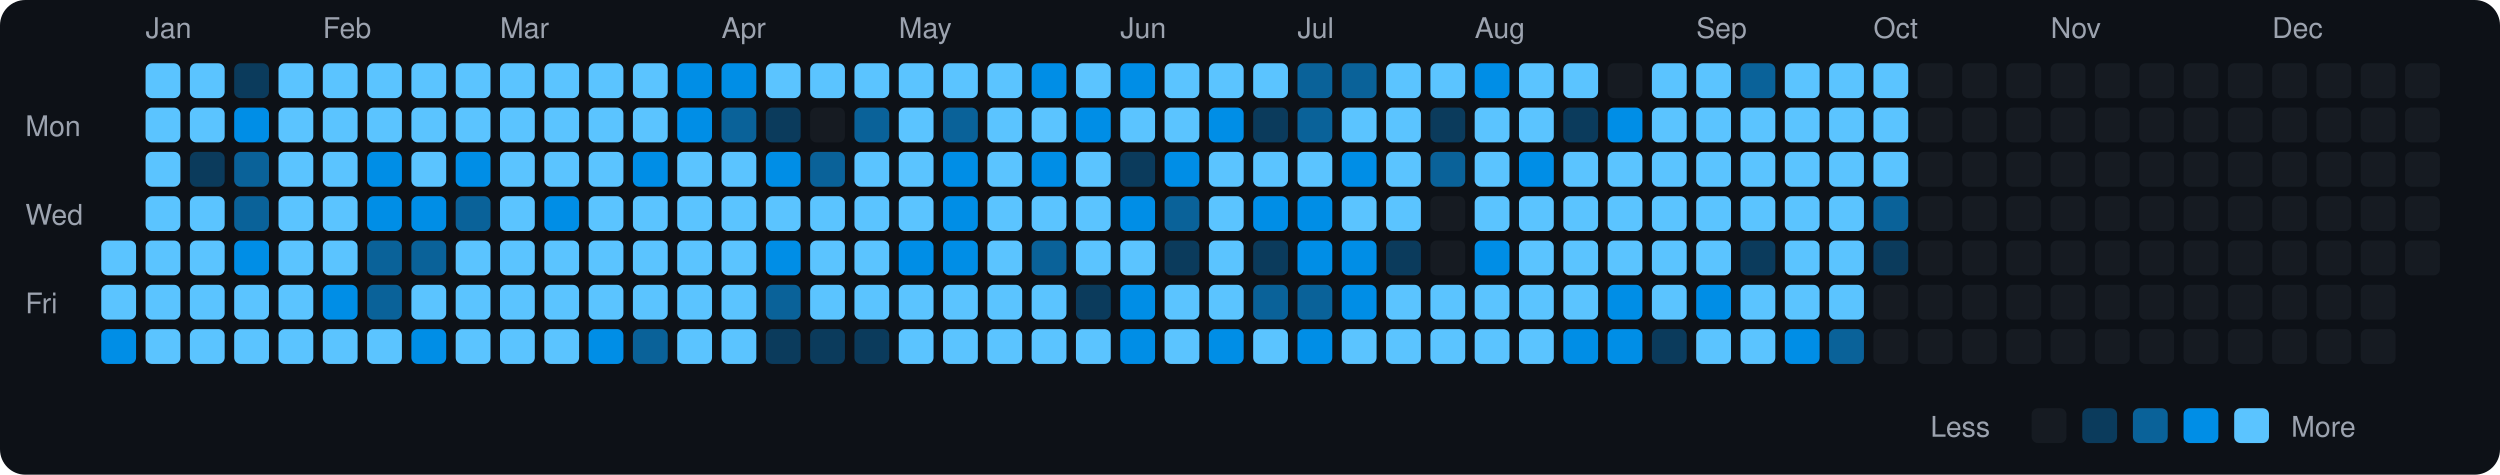
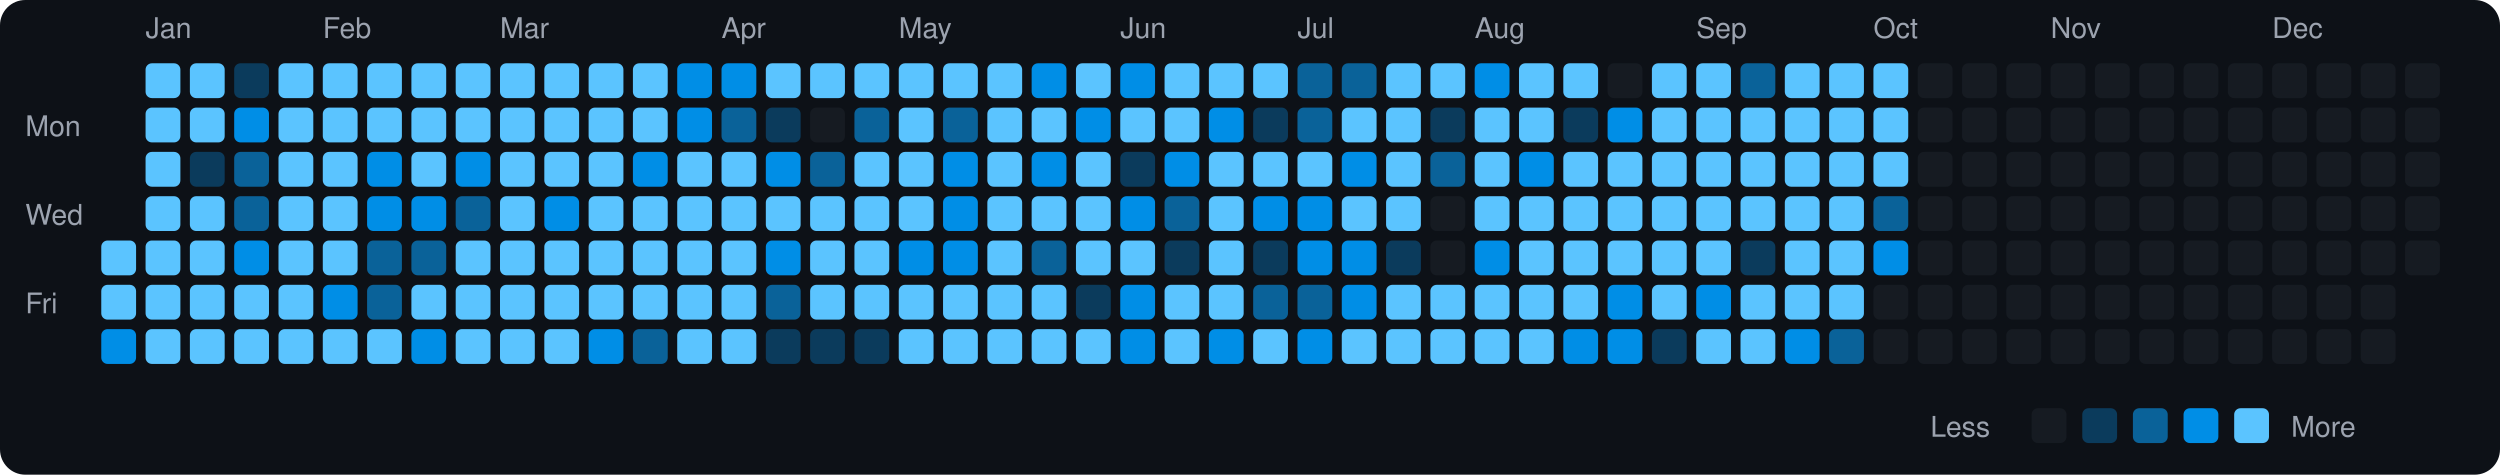
<svg xmlns="http://www.w3.org/2000/svg" viewBox="0 0 790 150" width="790" height="150">
  <rect width="790" height="150" fill="#0d1117" rx="8" ry="8" />
  <text x="8" y="43" fill="#9ca3af" font-size="9" font-family="-apple-system, BlinkMacSystemFont, 'Segoe UI', Helvetica, Arial, sans-serif">Mon</text>
  <text x="8" y="71" fill="#9ca3af" font-size="9" font-family="-apple-system, BlinkMacSystemFont, 'Segoe UI', Helvetica, Arial, sans-serif">Wed</text>
  <text x="8" y="99" fill="#9ca3af" font-size="9" font-family="-apple-system, BlinkMacSystemFont, 'Segoe UI', Helvetica, Arial, sans-serif">Fri</text>
  <rect x="32" y="76" width="11" height="11" rx="2" ry="2" fill="#5bc4ff">
    </rect>
  <rect x="32" y="90" width="11" height="11" rx="2" ry="2" fill="#5bc4ff">
    </rect>
  <rect x="32" y="104" width="11" height="11" rx="2" ry="2" fill="#008ee6">
    </rect>
  <text x="46" y="12" fill="#9ca3af" font-size="9" font-family="-apple-system, BlinkMacSystemFont, 'Segoe UI', Helvetica, Arial, sans-serif">Jan</text>
  <rect x="46" y="20" width="11" height="11" rx="2" ry="2" fill="#5bc4ff">
    </rect>
  <rect x="46" y="34" width="11" height="11" rx="2" ry="2" fill="#5bc4ff">
    </rect>
  <rect x="46" y="48" width="11" height="11" rx="2" ry="2" fill="#5bc4ff">
    </rect>
  <rect x="46" y="62" width="11" height="11" rx="2" ry="2" fill="#5bc4ff">
    </rect>
  <rect x="46" y="76" width="11" height="11" rx="2" ry="2" fill="#5bc4ff">
    </rect>
  <rect x="46" y="90" width="11" height="11" rx="2" ry="2" fill="#5bc4ff">
    </rect>
  <rect x="46" y="104" width="11" height="11" rx="2" ry="2" fill="#5bc4ff">
    </rect>
  <rect x="60" y="20" width="11" height="11" rx="2" ry="2" fill="#5bc4ff">
    </rect>
  <rect x="60" y="34" width="11" height="11" rx="2" ry="2" fill="#5bc4ff">
    </rect>
  <rect x="60" y="48" width="11" height="11" rx="2" ry="2" fill="#0b3b5c">
    </rect>
  <rect x="60" y="62" width="11" height="11" rx="2" ry="2" fill="#5bc4ff">
    </rect>
  <rect x="60" y="76" width="11" height="11" rx="2" ry="2" fill="#5bc4ff">
    </rect>
  <rect x="60" y="90" width="11" height="11" rx="2" ry="2" fill="#5bc4ff">
    </rect>
  <rect x="60" y="104" width="11" height="11" rx="2" ry="2" fill="#5bc4ff">
    </rect>
  <rect x="74" y="20" width="11" height="11" rx="2" ry="2" fill="#0b3b5c">
    </rect>
  <rect x="74" y="34" width="11" height="11" rx="2" ry="2" fill="#008ee6">
    </rect>
  <rect x="74" y="48" width="11" height="11" rx="2" ry="2" fill="#0a6299">
    </rect>
  <rect x="74" y="62" width="11" height="11" rx="2" ry="2" fill="#0a6299">
    </rect>
  <rect x="74" y="76" width="11" height="11" rx="2" ry="2" fill="#008ee6">
    </rect>
  <rect x="74" y="90" width="11" height="11" rx="2" ry="2" fill="#5bc4ff">
    </rect>
  <rect x="74" y="104" width="11" height="11" rx="2" ry="2" fill="#5bc4ff">
    </rect>
  <rect x="88" y="20" width="11" height="11" rx="2" ry="2" fill="#5bc4ff">
    </rect>
  <rect x="88" y="34" width="11" height="11" rx="2" ry="2" fill="#5bc4ff">
    </rect>
  <rect x="88" y="48" width="11" height="11" rx="2" ry="2" fill="#5bc4ff">
    </rect>
  <rect x="88" y="62" width="11" height="11" rx="2" ry="2" fill="#5bc4ff">
    </rect>
  <rect x="88" y="76" width="11" height="11" rx="2" ry="2" fill="#5bc4ff">
    </rect>
  <rect x="88" y="90" width="11" height="11" rx="2" ry="2" fill="#5bc4ff">
    </rect>
  <rect x="88" y="104" width="11" height="11" rx="2" ry="2" fill="#5bc4ff">
    </rect>
  <text x="102" y="12" fill="#9ca3af" font-size="9" font-family="-apple-system, BlinkMacSystemFont, 'Segoe UI', Helvetica, Arial, sans-serif">Feb</text>
  <rect x="102" y="20" width="11" height="11" rx="2" ry="2" fill="#5bc4ff">
    </rect>
  <rect x="102" y="34" width="11" height="11" rx="2" ry="2" fill="#5bc4ff">
    </rect>
  <rect x="102" y="48" width="11" height="11" rx="2" ry="2" fill="#5bc4ff">
    </rect>
  <rect x="102" y="62" width="11" height="11" rx="2" ry="2" fill="#5bc4ff">
    </rect>
  <rect x="102" y="76" width="11" height="11" rx="2" ry="2" fill="#5bc4ff">
    </rect>
  <rect x="102" y="90" width="11" height="11" rx="2" ry="2" fill="#008ee6">
    </rect>
  <rect x="102" y="104" width="11" height="11" rx="2" ry="2" fill="#5bc4ff">
    </rect>
  <rect x="116" y="20" width="11" height="11" rx="2" ry="2" fill="#5bc4ff">
    </rect>
  <rect x="116" y="34" width="11" height="11" rx="2" ry="2" fill="#5bc4ff">
    </rect>
  <rect x="116" y="48" width="11" height="11" rx="2" ry="2" fill="#008ee6">
    </rect>
  <rect x="116" y="62" width="11" height="11" rx="2" ry="2" fill="#008ee6">
    </rect>
  <rect x="116" y="76" width="11" height="11" rx="2" ry="2" fill="#0a6299">
    </rect>
  <rect x="116" y="90" width="11" height="11" rx="2" ry="2" fill="#0a6299">
    </rect>
  <rect x="116" y="104" width="11" height="11" rx="2" ry="2" fill="#5bc4ff">
    </rect>
  <rect x="130" y="20" width="11" height="11" rx="2" ry="2" fill="#5bc4ff">
    </rect>
  <rect x="130" y="34" width="11" height="11" rx="2" ry="2" fill="#5bc4ff">
    </rect>
  <rect x="130" y="48" width="11" height="11" rx="2" ry="2" fill="#5bc4ff">
    </rect>
  <rect x="130" y="62" width="11" height="11" rx="2" ry="2" fill="#008ee6">
    </rect>
  <rect x="130" y="76" width="11" height="11" rx="2" ry="2" fill="#0a6299">
    </rect>
  <rect x="130" y="90" width="11" height="11" rx="2" ry="2" fill="#5bc4ff">
    </rect>
  <rect x="130" y="104" width="11" height="11" rx="2" ry="2" fill="#008ee6">
    </rect>
  <rect x="144" y="20" width="11" height="11" rx="2" ry="2" fill="#5bc4ff">
    </rect>
  <rect x="144" y="34" width="11" height="11" rx="2" ry="2" fill="#5bc4ff">
    </rect>
  <rect x="144" y="48" width="11" height="11" rx="2" ry="2" fill="#008ee6">
    </rect>
  <rect x="144" y="62" width="11" height="11" rx="2" ry="2" fill="#0a6299">
    </rect>
  <rect x="144" y="76" width="11" height="11" rx="2" ry="2" fill="#5bc4ff">
    </rect>
  <rect x="144" y="90" width="11" height="11" rx="2" ry="2" fill="#5bc4ff">
    </rect>
  <rect x="144" y="104" width="11" height="11" rx="2" ry="2" fill="#5bc4ff">
    </rect>
  <text x="158" y="12" fill="#9ca3af" font-size="9" font-family="-apple-system, BlinkMacSystemFont, 'Segoe UI', Helvetica, Arial, sans-serif">Mar</text>
  <rect x="158" y="20" width="11" height="11" rx="2" ry="2" fill="#5bc4ff">
    </rect>
  <rect x="158" y="34" width="11" height="11" rx="2" ry="2" fill="#5bc4ff">
    </rect>
  <rect x="158" y="48" width="11" height="11" rx="2" ry="2" fill="#5bc4ff">
    </rect>
  <rect x="158" y="62" width="11" height="11" rx="2" ry="2" fill="#5bc4ff">
    </rect>
  <rect x="158" y="76" width="11" height="11" rx="2" ry="2" fill="#5bc4ff">
    </rect>
  <rect x="158" y="90" width="11" height="11" rx="2" ry="2" fill="#5bc4ff">
    </rect>
  <rect x="158" y="104" width="11" height="11" rx="2" ry="2" fill="#5bc4ff">
    </rect>
  <rect x="172" y="20" width="11" height="11" rx="2" ry="2" fill="#5bc4ff">
    </rect>
  <rect x="172" y="34" width="11" height="11" rx="2" ry="2" fill="#5bc4ff">
    </rect>
  <rect x="172" y="48" width="11" height="11" rx="2" ry="2" fill="#5bc4ff">
    </rect>
  <rect x="172" y="62" width="11" height="11" rx="2" ry="2" fill="#008ee6">
    </rect>
  <rect x="172" y="76" width="11" height="11" rx="2" ry="2" fill="#5bc4ff">
    </rect>
  <rect x="172" y="90" width="11" height="11" rx="2" ry="2" fill="#5bc4ff">
    </rect>
  <rect x="172" y="104" width="11" height="11" rx="2" ry="2" fill="#5bc4ff">
    </rect>
  <rect x="186" y="20" width="11" height="11" rx="2" ry="2" fill="#5bc4ff">
    </rect>
  <rect x="186" y="34" width="11" height="11" rx="2" ry="2" fill="#5bc4ff">
    </rect>
  <rect x="186" y="48" width="11" height="11" rx="2" ry="2" fill="#5bc4ff">
    </rect>
  <rect x="186" y="62" width="11" height="11" rx="2" ry="2" fill="#5bc4ff">
    </rect>
  <rect x="186" y="76" width="11" height="11" rx="2" ry="2" fill="#5bc4ff">
    </rect>
  <rect x="186" y="90" width="11" height="11" rx="2" ry="2" fill="#5bc4ff">
    </rect>
  <rect x="186" y="104" width="11" height="11" rx="2" ry="2" fill="#008ee6">
    </rect>
  <rect x="200" y="20" width="11" height="11" rx="2" ry="2" fill="#5bc4ff">
    </rect>
  <rect x="200" y="34" width="11" height="11" rx="2" ry="2" fill="#5bc4ff">
    </rect>
  <rect x="200" y="48" width="11" height="11" rx="2" ry="2" fill="#008ee6">
    </rect>
  <rect x="200" y="62" width="11" height="11" rx="2" ry="2" fill="#5bc4ff">
    </rect>
  <rect x="200" y="76" width="11" height="11" rx="2" ry="2" fill="#5bc4ff">
    </rect>
  <rect x="200" y="90" width="11" height="11" rx="2" ry="2" fill="#5bc4ff">
    </rect>
  <rect x="200" y="104" width="11" height="11" rx="2" ry="2" fill="#0a6299">
    </rect>
  <rect x="214" y="20" width="11" height="11" rx="2" ry="2" fill="#008ee6">
    </rect>
  <rect x="214" y="34" width="11" height="11" rx="2" ry="2" fill="#008ee6">
    </rect>
  <rect x="214" y="48" width="11" height="11" rx="2" ry="2" fill="#5bc4ff">
    </rect>
  <rect x="214" y="62" width="11" height="11" rx="2" ry="2" fill="#5bc4ff">
    </rect>
  <rect x="214" y="76" width="11" height="11" rx="2" ry="2" fill="#5bc4ff">
    </rect>
  <rect x="214" y="90" width="11" height="11" rx="2" ry="2" fill="#5bc4ff">
    </rect>
  <rect x="214" y="104" width="11" height="11" rx="2" ry="2" fill="#5bc4ff">
    </rect>
  <text x="228" y="12" fill="#9ca3af" font-size="9" font-family="-apple-system, BlinkMacSystemFont, 'Segoe UI', Helvetica, Arial, sans-serif">Apr</text>
  <rect x="228" y="20" width="11" height="11" rx="2" ry="2" fill="#008ee6">
    </rect>
  <rect x="228" y="34" width="11" height="11" rx="2" ry="2" fill="#0a6299">
    </rect>
  <rect x="228" y="48" width="11" height="11" rx="2" ry="2" fill="#5bc4ff">
    </rect>
  <rect x="228" y="62" width="11" height="11" rx="2" ry="2" fill="#5bc4ff">
    </rect>
  <rect x="228" y="76" width="11" height="11" rx="2" ry="2" fill="#5bc4ff">
    </rect>
  <rect x="228" y="90" width="11" height="11" rx="2" ry="2" fill="#5bc4ff">
    </rect>
  <rect x="228" y="104" width="11" height="11" rx="2" ry="2" fill="#5bc4ff">
    </rect>
  <rect x="242" y="20" width="11" height="11" rx="2" ry="2" fill="#5bc4ff">
    </rect>
  <rect x="242" y="34" width="11" height="11" rx="2" ry="2" fill="#0b3b5c">
    </rect>
  <rect x="242" y="48" width="11" height="11" rx="2" ry="2" fill="#008ee6">
    </rect>
  <rect x="242" y="62" width="11" height="11" rx="2" ry="2" fill="#5bc4ff">
    </rect>
  <rect x="242" y="76" width="11" height="11" rx="2" ry="2" fill="#008ee6">
    </rect>
  <rect x="242" y="90" width="11" height="11" rx="2" ry="2" fill="#0a6299">
    </rect>
  <rect x="242" y="104" width="11" height="11" rx="2" ry="2" fill="#0b3b5c">
    </rect>
  <rect x="256" y="20" width="11" height="11" rx="2" ry="2" fill="#5bc4ff">
    </rect>
  <rect x="256" y="34" width="11" height="11" rx="2" ry="2" fill="#161b22">
    </rect>
  <rect x="256" y="48" width="11" height="11" rx="2" ry="2" fill="#0a6299">
    </rect>
  <rect x="256" y="62" width="11" height="11" rx="2" ry="2" fill="#5bc4ff">
    </rect>
  <rect x="256" y="76" width="11" height="11" rx="2" ry="2" fill="#5bc4ff">
    </rect>
  <rect x="256" y="90" width="11" height="11" rx="2" ry="2" fill="#5bc4ff">
    </rect>
  <rect x="256" y="104" width="11" height="11" rx="2" ry="2" fill="#0b3b5c">
    </rect>
  <rect x="270" y="20" width="11" height="11" rx="2" ry="2" fill="#5bc4ff">
    </rect>
  <rect x="270" y="34" width="11" height="11" rx="2" ry="2" fill="#0a6299">
    </rect>
  <rect x="270" y="48" width="11" height="11" rx="2" ry="2" fill="#5bc4ff">
    </rect>
  <rect x="270" y="62" width="11" height="11" rx="2" ry="2" fill="#5bc4ff">
    </rect>
  <rect x="270" y="76" width="11" height="11" rx="2" ry="2" fill="#5bc4ff">
    </rect>
  <rect x="270" y="90" width="11" height="11" rx="2" ry="2" fill="#5bc4ff">
    </rect>
  <rect x="270" y="104" width="11" height="11" rx="2" ry="2" fill="#0b3b5c">
    </rect>
  <text x="284" y="12" fill="#9ca3af" font-size="9" font-family="-apple-system, BlinkMacSystemFont, 'Segoe UI', Helvetica, Arial, sans-serif">May</text>
  <rect x="284" y="20" width="11" height="11" rx="2" ry="2" fill="#5bc4ff">
    </rect>
  <rect x="284" y="34" width="11" height="11" rx="2" ry="2" fill="#5bc4ff">
    </rect>
  <rect x="284" y="48" width="11" height="11" rx="2" ry="2" fill="#5bc4ff">
    </rect>
  <rect x="284" y="62" width="11" height="11" rx="2" ry="2" fill="#5bc4ff">
    </rect>
  <rect x="284" y="76" width="11" height="11" rx="2" ry="2" fill="#008ee6">
    </rect>
  <rect x="284" y="90" width="11" height="11" rx="2" ry="2" fill="#5bc4ff">
    </rect>
  <rect x="284" y="104" width="11" height="11" rx="2" ry="2" fill="#5bc4ff">
    </rect>
  <rect x="298" y="20" width="11" height="11" rx="2" ry="2" fill="#5bc4ff">
    </rect>
  <rect x="298" y="34" width="11" height="11" rx="2" ry="2" fill="#0a6299">
    </rect>
  <rect x="298" y="48" width="11" height="11" rx="2" ry="2" fill="#008ee6">
    </rect>
  <rect x="298" y="62" width="11" height="11" rx="2" ry="2" fill="#008ee6">
    </rect>
  <rect x="298" y="76" width="11" height="11" rx="2" ry="2" fill="#008ee6">
    </rect>
  <rect x="298" y="90" width="11" height="11" rx="2" ry="2" fill="#5bc4ff">
    </rect>
  <rect x="298" y="104" width="11" height="11" rx="2" ry="2" fill="#5bc4ff">
    </rect>
  <rect x="312" y="20" width="11" height="11" rx="2" ry="2" fill="#5bc4ff">
    </rect>
  <rect x="312" y="34" width="11" height="11" rx="2" ry="2" fill="#5bc4ff">
    </rect>
  <rect x="312" y="48" width="11" height="11" rx="2" ry="2" fill="#5bc4ff">
    </rect>
  <rect x="312" y="62" width="11" height="11" rx="2" ry="2" fill="#5bc4ff">
    </rect>
  <rect x="312" y="76" width="11" height="11" rx="2" ry="2" fill="#5bc4ff">
    </rect>
  <rect x="312" y="90" width="11" height="11" rx="2" ry="2" fill="#5bc4ff">
    </rect>
  <rect x="312" y="104" width="11" height="11" rx="2" ry="2" fill="#5bc4ff">
    </rect>
  <rect x="326" y="20" width="11" height="11" rx="2" ry="2" fill="#008ee6">
    </rect>
  <rect x="326" y="34" width="11" height="11" rx="2" ry="2" fill="#5bc4ff">
    </rect>
  <rect x="326" y="48" width="11" height="11" rx="2" ry="2" fill="#008ee6">
    </rect>
  <rect x="326" y="62" width="11" height="11" rx="2" ry="2" fill="#5bc4ff">
    </rect>
  <rect x="326" y="76" width="11" height="11" rx="2" ry="2" fill="#0a6299">
    </rect>
  <rect x="326" y="90" width="11" height="11" rx="2" ry="2" fill="#5bc4ff">
    </rect>
  <rect x="326" y="104" width="11" height="11" rx="2" ry="2" fill="#5bc4ff">
    </rect>
  <rect x="340" y="20" width="11" height="11" rx="2" ry="2" fill="#5bc4ff">
    </rect>
  <rect x="340" y="34" width="11" height="11" rx="2" ry="2" fill="#008ee6">
    </rect>
  <rect x="340" y="48" width="11" height="11" rx="2" ry="2" fill="#5bc4ff">
    </rect>
  <rect x="340" y="62" width="11" height="11" rx="2" ry="2" fill="#5bc4ff">
    </rect>
  <rect x="340" y="76" width="11" height="11" rx="2" ry="2" fill="#5bc4ff">
    </rect>
  <rect x="340" y="90" width="11" height="11" rx="2" ry="2" fill="#0b3b5c">
    </rect>
  <rect x="340" y="104" width="11" height="11" rx="2" ry="2" fill="#5bc4ff">
    </rect>
  <text x="354" y="12" fill="#9ca3af" font-size="9" font-family="-apple-system, BlinkMacSystemFont, 'Segoe UI', Helvetica, Arial, sans-serif">Jun</text>
  <rect x="354" y="20" width="11" height="11" rx="2" ry="2" fill="#008ee6">
    </rect>
  <rect x="354" y="34" width="11" height="11" rx="2" ry="2" fill="#5bc4ff">
    </rect>
  <rect x="354" y="48" width="11" height="11" rx="2" ry="2" fill="#0b3b5c">
    </rect>
  <rect x="354" y="62" width="11" height="11" rx="2" ry="2" fill="#008ee6">
    </rect>
  <rect x="354" y="76" width="11" height="11" rx="2" ry="2" fill="#5bc4ff">
    </rect>
  <rect x="354" y="90" width="11" height="11" rx="2" ry="2" fill="#008ee6">
    </rect>
  <rect x="354" y="104" width="11" height="11" rx="2" ry="2" fill="#008ee6">
    </rect>
  <rect x="368" y="20" width="11" height="11" rx="2" ry="2" fill="#5bc4ff">
    </rect>
  <rect x="368" y="34" width="11" height="11" rx="2" ry="2" fill="#5bc4ff">
    </rect>
  <rect x="368" y="48" width="11" height="11" rx="2" ry="2" fill="#008ee6">
    </rect>
  <rect x="368" y="62" width="11" height="11" rx="2" ry="2" fill="#0a6299">
    </rect>
  <rect x="368" y="76" width="11" height="11" rx="2" ry="2" fill="#0b3b5c">
    </rect>
  <rect x="368" y="90" width="11" height="11" rx="2" ry="2" fill="#5bc4ff">
    </rect>
  <rect x="368" y="104" width="11" height="11" rx="2" ry="2" fill="#5bc4ff">
    </rect>
  <rect x="382" y="20" width="11" height="11" rx="2" ry="2" fill="#5bc4ff">
    </rect>
  <rect x="382" y="34" width="11" height="11" rx="2" ry="2" fill="#008ee6">
    </rect>
  <rect x="382" y="48" width="11" height="11" rx="2" ry="2" fill="#5bc4ff">
    </rect>
  <rect x="382" y="62" width="11" height="11" rx="2" ry="2" fill="#5bc4ff">
    </rect>
  <rect x="382" y="76" width="11" height="11" rx="2" ry="2" fill="#5bc4ff">
    </rect>
  <rect x="382" y="90" width="11" height="11" rx="2" ry="2" fill="#5bc4ff">
    </rect>
  <rect x="382" y="104" width="11" height="11" rx="2" ry="2" fill="#008ee6">
    </rect>
  <rect x="396" y="20" width="11" height="11" rx="2" ry="2" fill="#5bc4ff">
    </rect>
  <rect x="396" y="34" width="11" height="11" rx="2" ry="2" fill="#0b3b5c">
    </rect>
  <rect x="396" y="48" width="11" height="11" rx="2" ry="2" fill="#5bc4ff">
    </rect>
  <rect x="396" y="62" width="11" height="11" rx="2" ry="2" fill="#008ee6">
    </rect>
  <rect x="396" y="76" width="11" height="11" rx="2" ry="2" fill="#0b3b5c">
    </rect>
  <rect x="396" y="90" width="11" height="11" rx="2" ry="2" fill="#0a6299">
    </rect>
  <rect x="396" y="104" width="11" height="11" rx="2" ry="2" fill="#5bc4ff">
    </rect>
  <text x="410" y="12" fill="#9ca3af" font-size="9" font-family="-apple-system, BlinkMacSystemFont, 'Segoe UI', Helvetica, Arial, sans-serif">Jul</text>
  <rect x="410" y="20" width="11" height="11" rx="2" ry="2" fill="#0a6299">
    </rect>
  <rect x="410" y="34" width="11" height="11" rx="2" ry="2" fill="#0a6299">
    </rect>
  <rect x="410" y="48" width="11" height="11" rx="2" ry="2" fill="#5bc4ff">
    </rect>
  <rect x="410" y="62" width="11" height="11" rx="2" ry="2" fill="#008ee6">
    </rect>
  <rect x="410" y="76" width="11" height="11" rx="2" ry="2" fill="#008ee6">
    </rect>
  <rect x="410" y="90" width="11" height="11" rx="2" ry="2" fill="#0a6299">
    </rect>
  <rect x="410" y="104" width="11" height="11" rx="2" ry="2" fill="#008ee6">
    </rect>
  <rect x="424" y="20" width="11" height="11" rx="2" ry="2" fill="#0a6299">
    </rect>
  <rect x="424" y="34" width="11" height="11" rx="2" ry="2" fill="#5bc4ff">
    </rect>
  <rect x="424" y="48" width="11" height="11" rx="2" ry="2" fill="#008ee6">
    </rect>
  <rect x="424" y="62" width="11" height="11" rx="2" ry="2" fill="#5bc4ff">
    </rect>
  <rect x="424" y="76" width="11" height="11" rx="2" ry="2" fill="#008ee6">
    </rect>
  <rect x="424" y="90" width="11" height="11" rx="2" ry="2" fill="#008ee6">
    </rect>
  <rect x="424" y="104" width="11" height="11" rx="2" ry="2" fill="#5bc4ff">
    </rect>
  <rect x="438" y="20" width="11" height="11" rx="2" ry="2" fill="#5bc4ff">
    </rect>
  <rect x="438" y="34" width="11" height="11" rx="2" ry="2" fill="#5bc4ff">
    </rect>
  <rect x="438" y="48" width="11" height="11" rx="2" ry="2" fill="#5bc4ff">
    </rect>
  <rect x="438" y="62" width="11" height="11" rx="2" ry="2" fill="#5bc4ff">
    </rect>
  <rect x="438" y="76" width="11" height="11" rx="2" ry="2" fill="#0b3b5c">
    </rect>
  <rect x="438" y="90" width="11" height="11" rx="2" ry="2" fill="#5bc4ff">
    </rect>
  <rect x="438" y="104" width="11" height="11" rx="2" ry="2" fill="#5bc4ff">
    </rect>
  <rect x="452" y="20" width="11" height="11" rx="2" ry="2" fill="#5bc4ff">
    </rect>
  <rect x="452" y="34" width="11" height="11" rx="2" ry="2" fill="#0b3b5c">
    </rect>
  <rect x="452" y="48" width="11" height="11" rx="2" ry="2" fill="#0a6299">
    </rect>
  <rect x="452" y="62" width="11" height="11" rx="2" ry="2" fill="#161b22">
    </rect>
  <rect x="452" y="76" width="11" height="11" rx="2" ry="2" fill="#161b22">
    </rect>
  <rect x="452" y="90" width="11" height="11" rx="2" ry="2" fill="#5bc4ff">
    </rect>
  <rect x="452" y="104" width="11" height="11" rx="2" ry="2" fill="#5bc4ff">
    </rect>
  <text x="466" y="12" fill="#9ca3af" font-size="9" font-family="-apple-system, BlinkMacSystemFont, 'Segoe UI', Helvetica, Arial, sans-serif">Aug</text>
  <rect x="466" y="20" width="11" height="11" rx="2" ry="2" fill="#008ee6">
    </rect>
  <rect x="466" y="34" width="11" height="11" rx="2" ry="2" fill="#5bc4ff">
    </rect>
  <rect x="466" y="48" width="11" height="11" rx="2" ry="2" fill="#5bc4ff">
    </rect>
  <rect x="466" y="62" width="11" height="11" rx="2" ry="2" fill="#5bc4ff">
    </rect>
  <rect x="466" y="76" width="11" height="11" rx="2" ry="2" fill="#008ee6">
    </rect>
  <rect x="466" y="90" width="11" height="11" rx="2" ry="2" fill="#5bc4ff">
    </rect>
  <rect x="466" y="104" width="11" height="11" rx="2" ry="2" fill="#5bc4ff">
    </rect>
  <rect x="480" y="20" width="11" height="11" rx="2" ry="2" fill="#5bc4ff">
    </rect>
  <rect x="480" y="34" width="11" height="11" rx="2" ry="2" fill="#5bc4ff">
    </rect>
  <rect x="480" y="48" width="11" height="11" rx="2" ry="2" fill="#008ee6">
    </rect>
  <rect x="480" y="62" width="11" height="11" rx="2" ry="2" fill="#5bc4ff">
    </rect>
  <rect x="480" y="76" width="11" height="11" rx="2" ry="2" fill="#5bc4ff">
    </rect>
  <rect x="480" y="90" width="11" height="11" rx="2" ry="2" fill="#5bc4ff">
    </rect>
  <rect x="480" y="104" width="11" height="11" rx="2" ry="2" fill="#5bc4ff">
    </rect>
  <rect x="494" y="20" width="11" height="11" rx="2" ry="2" fill="#5bc4ff">
    </rect>
  <rect x="494" y="34" width="11" height="11" rx="2" ry="2" fill="#0b3b5c">
    </rect>
  <rect x="494" y="48" width="11" height="11" rx="2" ry="2" fill="#5bc4ff">
    </rect>
  <rect x="494" y="62" width="11" height="11" rx="2" ry="2" fill="#5bc4ff">
    </rect>
  <rect x="494" y="76" width="11" height="11" rx="2" ry="2" fill="#5bc4ff">
    </rect>
  <rect x="494" y="90" width="11" height="11" rx="2" ry="2" fill="#5bc4ff">
    </rect>
  <rect x="494" y="104" width="11" height="11" rx="2" ry="2" fill="#008ee6">
    </rect>
  <rect x="508" y="20" width="11" height="11" rx="2" ry="2" fill="#161b22">
    </rect>
  <rect x="508" y="34" width="11" height="11" rx="2" ry="2" fill="#008ee6">
    </rect>
  <rect x="508" y="48" width="11" height="11" rx="2" ry="2" fill="#5bc4ff">
    </rect>
  <rect x="508" y="62" width="11" height="11" rx="2" ry="2" fill="#5bc4ff">
    </rect>
  <rect x="508" y="76" width="11" height="11" rx="2" ry="2" fill="#5bc4ff">
    </rect>
  <rect x="508" y="90" width="11" height="11" rx="2" ry="2" fill="#008ee6">
    </rect>
  <rect x="508" y="104" width="11" height="11" rx="2" ry="2" fill="#008ee6">
    </rect>
  <rect x="522" y="20" width="11" height="11" rx="2" ry="2" fill="#5bc4ff">
    </rect>
  <rect x="522" y="34" width="11" height="11" rx="2" ry="2" fill="#5bc4ff">
    </rect>
  <rect x="522" y="48" width="11" height="11" rx="2" ry="2" fill="#5bc4ff">
    </rect>
  <rect x="522" y="62" width="11" height="11" rx="2" ry="2" fill="#5bc4ff">
    </rect>
  <rect x="522" y="76" width="11" height="11" rx="2" ry="2" fill="#5bc4ff">
    </rect>
  <rect x="522" y="90" width="11" height="11" rx="2" ry="2" fill="#5bc4ff">
    </rect>
  <rect x="522" y="104" width="11" height="11" rx="2" ry="2" fill="#0b3b5c">
    </rect>
  <text x="536" y="12" fill="#9ca3af" font-size="9" font-family="-apple-system, BlinkMacSystemFont, 'Segoe UI', Helvetica, Arial, sans-serif">Sep</text>
  <rect x="536" y="20" width="11" height="11" rx="2" ry="2" fill="#5bc4ff">
    </rect>
  <rect x="536" y="34" width="11" height="11" rx="2" ry="2" fill="#5bc4ff">
    </rect>
  <rect x="536" y="48" width="11" height="11" rx="2" ry="2" fill="#5bc4ff">
    </rect>
  <rect x="536" y="62" width="11" height="11" rx="2" ry="2" fill="#5bc4ff">
    </rect>
  <rect x="536" y="76" width="11" height="11" rx="2" ry="2" fill="#5bc4ff">
    </rect>
  <rect x="536" y="90" width="11" height="11" rx="2" ry="2" fill="#008ee6">
    </rect>
  <rect x="536" y="104" width="11" height="11" rx="2" ry="2" fill="#5bc4ff">
    </rect>
  <rect x="550" y="20" width="11" height="11" rx="2" ry="2" fill="#0a6299">
    </rect>
  <rect x="550" y="34" width="11" height="11" rx="2" ry="2" fill="#5bc4ff">
    </rect>
  <rect x="550" y="48" width="11" height="11" rx="2" ry="2" fill="#5bc4ff">
    </rect>
  <rect x="550" y="62" width="11" height="11" rx="2" ry="2" fill="#5bc4ff">
    </rect>
  <rect x="550" y="76" width="11" height="11" rx="2" ry="2" fill="#0b3b5c">
    </rect>
  <rect x="550" y="90" width="11" height="11" rx="2" ry="2" fill="#5bc4ff">
    </rect>
  <rect x="550" y="104" width="11" height="11" rx="2" ry="2" fill="#5bc4ff">
    </rect>
  <rect x="564" y="20" width="11" height="11" rx="2" ry="2" fill="#5bc4ff">
    </rect>
  <rect x="564" y="34" width="11" height="11" rx="2" ry="2" fill="#5bc4ff">
    </rect>
  <rect x="564" y="48" width="11" height="11" rx="2" ry="2" fill="#5bc4ff">
    </rect>
  <rect x="564" y="62" width="11" height="11" rx="2" ry="2" fill="#5bc4ff">
    </rect>
  <rect x="564" y="76" width="11" height="11" rx="2" ry="2" fill="#5bc4ff">
    </rect>
  <rect x="564" y="90" width="11" height="11" rx="2" ry="2" fill="#5bc4ff">
    </rect>
  <rect x="564" y="104" width="11" height="11" rx="2" ry="2" fill="#008ee6">
    </rect>
  <rect x="578" y="20" width="11" height="11" rx="2" ry="2" fill="#5bc4ff">
    </rect>
  <rect x="578" y="34" width="11" height="11" rx="2" ry="2" fill="#5bc4ff">
    </rect>
  <rect x="578" y="48" width="11" height="11" rx="2" ry="2" fill="#5bc4ff">
    </rect>
  <rect x="578" y="62" width="11" height="11" rx="2" ry="2" fill="#5bc4ff">
    </rect>
  <rect x="578" y="76" width="11" height="11" rx="2" ry="2" fill="#5bc4ff">
    </rect>
  <rect x="578" y="90" width="11" height="11" rx="2" ry="2" fill="#5bc4ff">
    </rect>
  <rect x="578" y="104" width="11" height="11" rx="2" ry="2" fill="#0a6299">
    </rect>
  <text x="592" y="12" fill="#9ca3af" font-size="9" font-family="-apple-system, BlinkMacSystemFont, 'Segoe UI', Helvetica, Arial, sans-serif">Oct</text>
  <rect x="592" y="20" width="11" height="11" rx="2" ry="2" fill="#5bc4ff">
    </rect>
  <rect x="592" y="34" width="11" height="11" rx="2" ry="2" fill="#5bc4ff">
    </rect>
  <rect x="592" y="48" width="11" height="11" rx="2" ry="2" fill="#5bc4ff">
    </rect>
  <rect x="592" y="62" width="11" height="11" rx="2" ry="2" fill="#0a6299">
    </rect>
-   <rect x="592" y="76" width="11" height="11" rx="2" ry="2" fill="#0b3b5c">
+   <rect x="592" y="76" width="11" height="11" rx="2" ry="2" fill="#008ee6">
    </rect>
  <rect x="592" y="90" width="11" height="11" rx="2" ry="2" fill="#161b22">
    </rect>
  <rect x="592" y="104" width="11" height="11" rx="2" ry="2" fill="#161b22">
    </rect>
  <rect x="606" y="20" width="11" height="11" rx="2" ry="2" fill="#161b22">
    </rect>
  <rect x="606" y="34" width="11" height="11" rx="2" ry="2" fill="#161b22">
    </rect>
  <rect x="606" y="48" width="11" height="11" rx="2" ry="2" fill="#161b22">
    </rect>
  <rect x="606" y="62" width="11" height="11" rx="2" ry="2" fill="#161b22">
    </rect>
  <rect x="606" y="76" width="11" height="11" rx="2" ry="2" fill="#161b22">
    </rect>
  <rect x="606" y="90" width="11" height="11" rx="2" ry="2" fill="#161b22">
    </rect>
  <rect x="606" y="104" width="11" height="11" rx="2" ry="2" fill="#161b22">
    </rect>
  <rect x="620" y="20" width="11" height="11" rx="2" ry="2" fill="#161b22">
    </rect>
  <rect x="620" y="34" width="11" height="11" rx="2" ry="2" fill="#161b22">
    </rect>
  <rect x="620" y="48" width="11" height="11" rx="2" ry="2" fill="#161b22">
    </rect>
  <rect x="620" y="62" width="11" height="11" rx="2" ry="2" fill="#161b22">
    </rect>
  <rect x="620" y="76" width="11" height="11" rx="2" ry="2" fill="#161b22">
    </rect>
  <rect x="620" y="90" width="11" height="11" rx="2" ry="2" fill="#161b22">
    </rect>
  <rect x="620" y="104" width="11" height="11" rx="2" ry="2" fill="#161b22">
    </rect>
  <rect x="634" y="20" width="11" height="11" rx="2" ry="2" fill="#161b22">
    </rect>
  <rect x="634" y="34" width="11" height="11" rx="2" ry="2" fill="#161b22">
    </rect>
  <rect x="634" y="48" width="11" height="11" rx="2" ry="2" fill="#161b22">
    </rect>
  <rect x="634" y="62" width="11" height="11" rx="2" ry="2" fill="#161b22">
    </rect>
  <rect x="634" y="76" width="11" height="11" rx="2" ry="2" fill="#161b22">
    </rect>
  <rect x="634" y="90" width="11" height="11" rx="2" ry="2" fill="#161b22">
    </rect>
  <rect x="634" y="104" width="11" height="11" rx="2" ry="2" fill="#161b22">
    </rect>
  <text x="648" y="12" fill="#9ca3af" font-size="9" font-family="-apple-system, BlinkMacSystemFont, 'Segoe UI', Helvetica, Arial, sans-serif">Nov</text>
  <rect x="648" y="20" width="11" height="11" rx="2" ry="2" fill="#161b22">
    </rect>
  <rect x="648" y="34" width="11" height="11" rx="2" ry="2" fill="#161b22">
    </rect>
  <rect x="648" y="48" width="11" height="11" rx="2" ry="2" fill="#161b22">
    </rect>
  <rect x="648" y="62" width="11" height="11" rx="2" ry="2" fill="#161b22">
    </rect>
  <rect x="648" y="76" width="11" height="11" rx="2" ry="2" fill="#161b22">
    </rect>
  <rect x="648" y="90" width="11" height="11" rx="2" ry="2" fill="#161b22">
    </rect>
  <rect x="648" y="104" width="11" height="11" rx="2" ry="2" fill="#161b22">
    </rect>
  <rect x="662" y="20" width="11" height="11" rx="2" ry="2" fill="#161b22">
    </rect>
  <rect x="662" y="34" width="11" height="11" rx="2" ry="2" fill="#161b22">
    </rect>
  <rect x="662" y="48" width="11" height="11" rx="2" ry="2" fill="#161b22">
    </rect>
  <rect x="662" y="62" width="11" height="11" rx="2" ry="2" fill="#161b22">
    </rect>
  <rect x="662" y="76" width="11" height="11" rx="2" ry="2" fill="#161b22">
    </rect>
  <rect x="662" y="90" width="11" height="11" rx="2" ry="2" fill="#161b22">
    </rect>
  <rect x="662" y="104" width="11" height="11" rx="2" ry="2" fill="#161b22">
    </rect>
  <rect x="676" y="20" width="11" height="11" rx="2" ry="2" fill="#161b22">
    </rect>
  <rect x="676" y="34" width="11" height="11" rx="2" ry="2" fill="#161b22">
    </rect>
  <rect x="676" y="48" width="11" height="11" rx="2" ry="2" fill="#161b22">
    </rect>
  <rect x="676" y="62" width="11" height="11" rx="2" ry="2" fill="#161b22">
    </rect>
  <rect x="676" y="76" width="11" height="11" rx="2" ry="2" fill="#161b22">
    </rect>
  <rect x="676" y="90" width="11" height="11" rx="2" ry="2" fill="#161b22">
    </rect>
  <rect x="676" y="104" width="11" height="11" rx="2" ry="2" fill="#161b22">
    </rect>
  <rect x="690" y="20" width="11" height="11" rx="2" ry="2" fill="#161b22">
    </rect>
  <rect x="690" y="34" width="11" height="11" rx="2" ry="2" fill="#161b22">
    </rect>
  <rect x="690" y="48" width="11" height="11" rx="2" ry="2" fill="#161b22">
    </rect>
  <rect x="690" y="62" width="11" height="11" rx="2" ry="2" fill="#161b22">
    </rect>
  <rect x="690" y="76" width="11" height="11" rx="2" ry="2" fill="#161b22">
    </rect>
  <rect x="690" y="90" width="11" height="11" rx="2" ry="2" fill="#161b22">
    </rect>
  <rect x="690" y="104" width="11" height="11" rx="2" ry="2" fill="#161b22">
    </rect>
  <rect x="704" y="20" width="11" height="11" rx="2" ry="2" fill="#161b22">
    </rect>
  <rect x="704" y="34" width="11" height="11" rx="2" ry="2" fill="#161b22">
    </rect>
  <rect x="704" y="48" width="11" height="11" rx="2" ry="2" fill="#161b22">
    </rect>
  <rect x="704" y="62" width="11" height="11" rx="2" ry="2" fill="#161b22">
    </rect>
  <rect x="704" y="76" width="11" height="11" rx="2" ry="2" fill="#161b22">
    </rect>
  <rect x="704" y="90" width="11" height="11" rx="2" ry="2" fill="#161b22">
    </rect>
  <rect x="704" y="104" width="11" height="11" rx="2" ry="2" fill="#161b22">
    </rect>
  <text x="718" y="12" fill="#9ca3af" font-size="9" font-family="-apple-system, BlinkMacSystemFont, 'Segoe UI', Helvetica, Arial, sans-serif">Dec</text>
  <rect x="718" y="20" width="11" height="11" rx="2" ry="2" fill="#161b22">
    </rect>
  <rect x="718" y="34" width="11" height="11" rx="2" ry="2" fill="#161b22">
    </rect>
  <rect x="718" y="48" width="11" height="11" rx="2" ry="2" fill="#161b22">
    </rect>
  <rect x="718" y="62" width="11" height="11" rx="2" ry="2" fill="#161b22">
    </rect>
  <rect x="718" y="76" width="11" height="11" rx="2" ry="2" fill="#161b22">
    </rect>
  <rect x="718" y="90" width="11" height="11" rx="2" ry="2" fill="#161b22">
    </rect>
  <rect x="718" y="104" width="11" height="11" rx="2" ry="2" fill="#161b22">
    </rect>
  <rect x="732" y="20" width="11" height="11" rx="2" ry="2" fill="#161b22">
    </rect>
  <rect x="732" y="34" width="11" height="11" rx="2" ry="2" fill="#161b22">
    </rect>
  <rect x="732" y="48" width="11" height="11" rx="2" ry="2" fill="#161b22">
    </rect>
  <rect x="732" y="62" width="11" height="11" rx="2" ry="2" fill="#161b22">
    </rect>
  <rect x="732" y="76" width="11" height="11" rx="2" ry="2" fill="#161b22">
    </rect>
  <rect x="732" y="90" width="11" height="11" rx="2" ry="2" fill="#161b22">
    </rect>
  <rect x="732" y="104" width="11" height="11" rx="2" ry="2" fill="#161b22">
    </rect>
  <rect x="746" y="20" width="11" height="11" rx="2" ry="2" fill="#161b22">
    </rect>
  <rect x="746" y="34" width="11" height="11" rx="2" ry="2" fill="#161b22">
    </rect>
  <rect x="746" y="48" width="11" height="11" rx="2" ry="2" fill="#161b22">
    </rect>
  <rect x="746" y="62" width="11" height="11" rx="2" ry="2" fill="#161b22">
    </rect>
  <rect x="746" y="76" width="11" height="11" rx="2" ry="2" fill="#161b22">
    </rect>
  <rect x="746" y="90" width="11" height="11" rx="2" ry="2" fill="#161b22">
    </rect>
  <rect x="746" y="104" width="11" height="11" rx="2" ry="2" fill="#161b22">
    </rect>
  <rect x="760" y="20" width="11" height="11" rx="2" ry="2" fill="#161b22">
    </rect>
  <rect x="760" y="34" width="11" height="11" rx="2" ry="2" fill="#161b22">
    </rect>
  <rect x="760" y="48" width="11" height="11" rx="2" ry="2" fill="#161b22">
    </rect>
  <rect x="760" y="62" width="11" height="11" rx="2" ry="2" fill="#161b22">
    </rect>
  <rect x="760" y="76" width="11" height="11" rx="2" ry="2" fill="#161b22">
    </rect>
  <text x="610" y="138" fill="#9ca3af" font-size="9" font-family="-apple-system, BlinkMacSystemFont, 'Segoe UI', Helvetica, Arial, sans-serif">Less</text>
  <rect x="642" y="129" width="11" height="11" rx="2" ry="2" fill="#161b22" />
  <rect x="658" y="129" width="11" height="11" rx="2" ry="2" fill="#0b3b5c" />
  <rect x="674" y="129" width="11" height="11" rx="2" ry="2" fill="#0a6299" />
  <rect x="690" y="129" width="11" height="11" rx="2" ry="2" fill="#008ee6" />
  <rect x="706" y="129" width="11" height="11" rx="2" ry="2" fill="#5bc4ff" />
  <text x="724" y="138" fill="#9ca3af" font-size="9" font-family="-apple-system, BlinkMacSystemFont, 'Segoe UI', Helvetica, Arial, sans-serif">More</text>
</svg>
